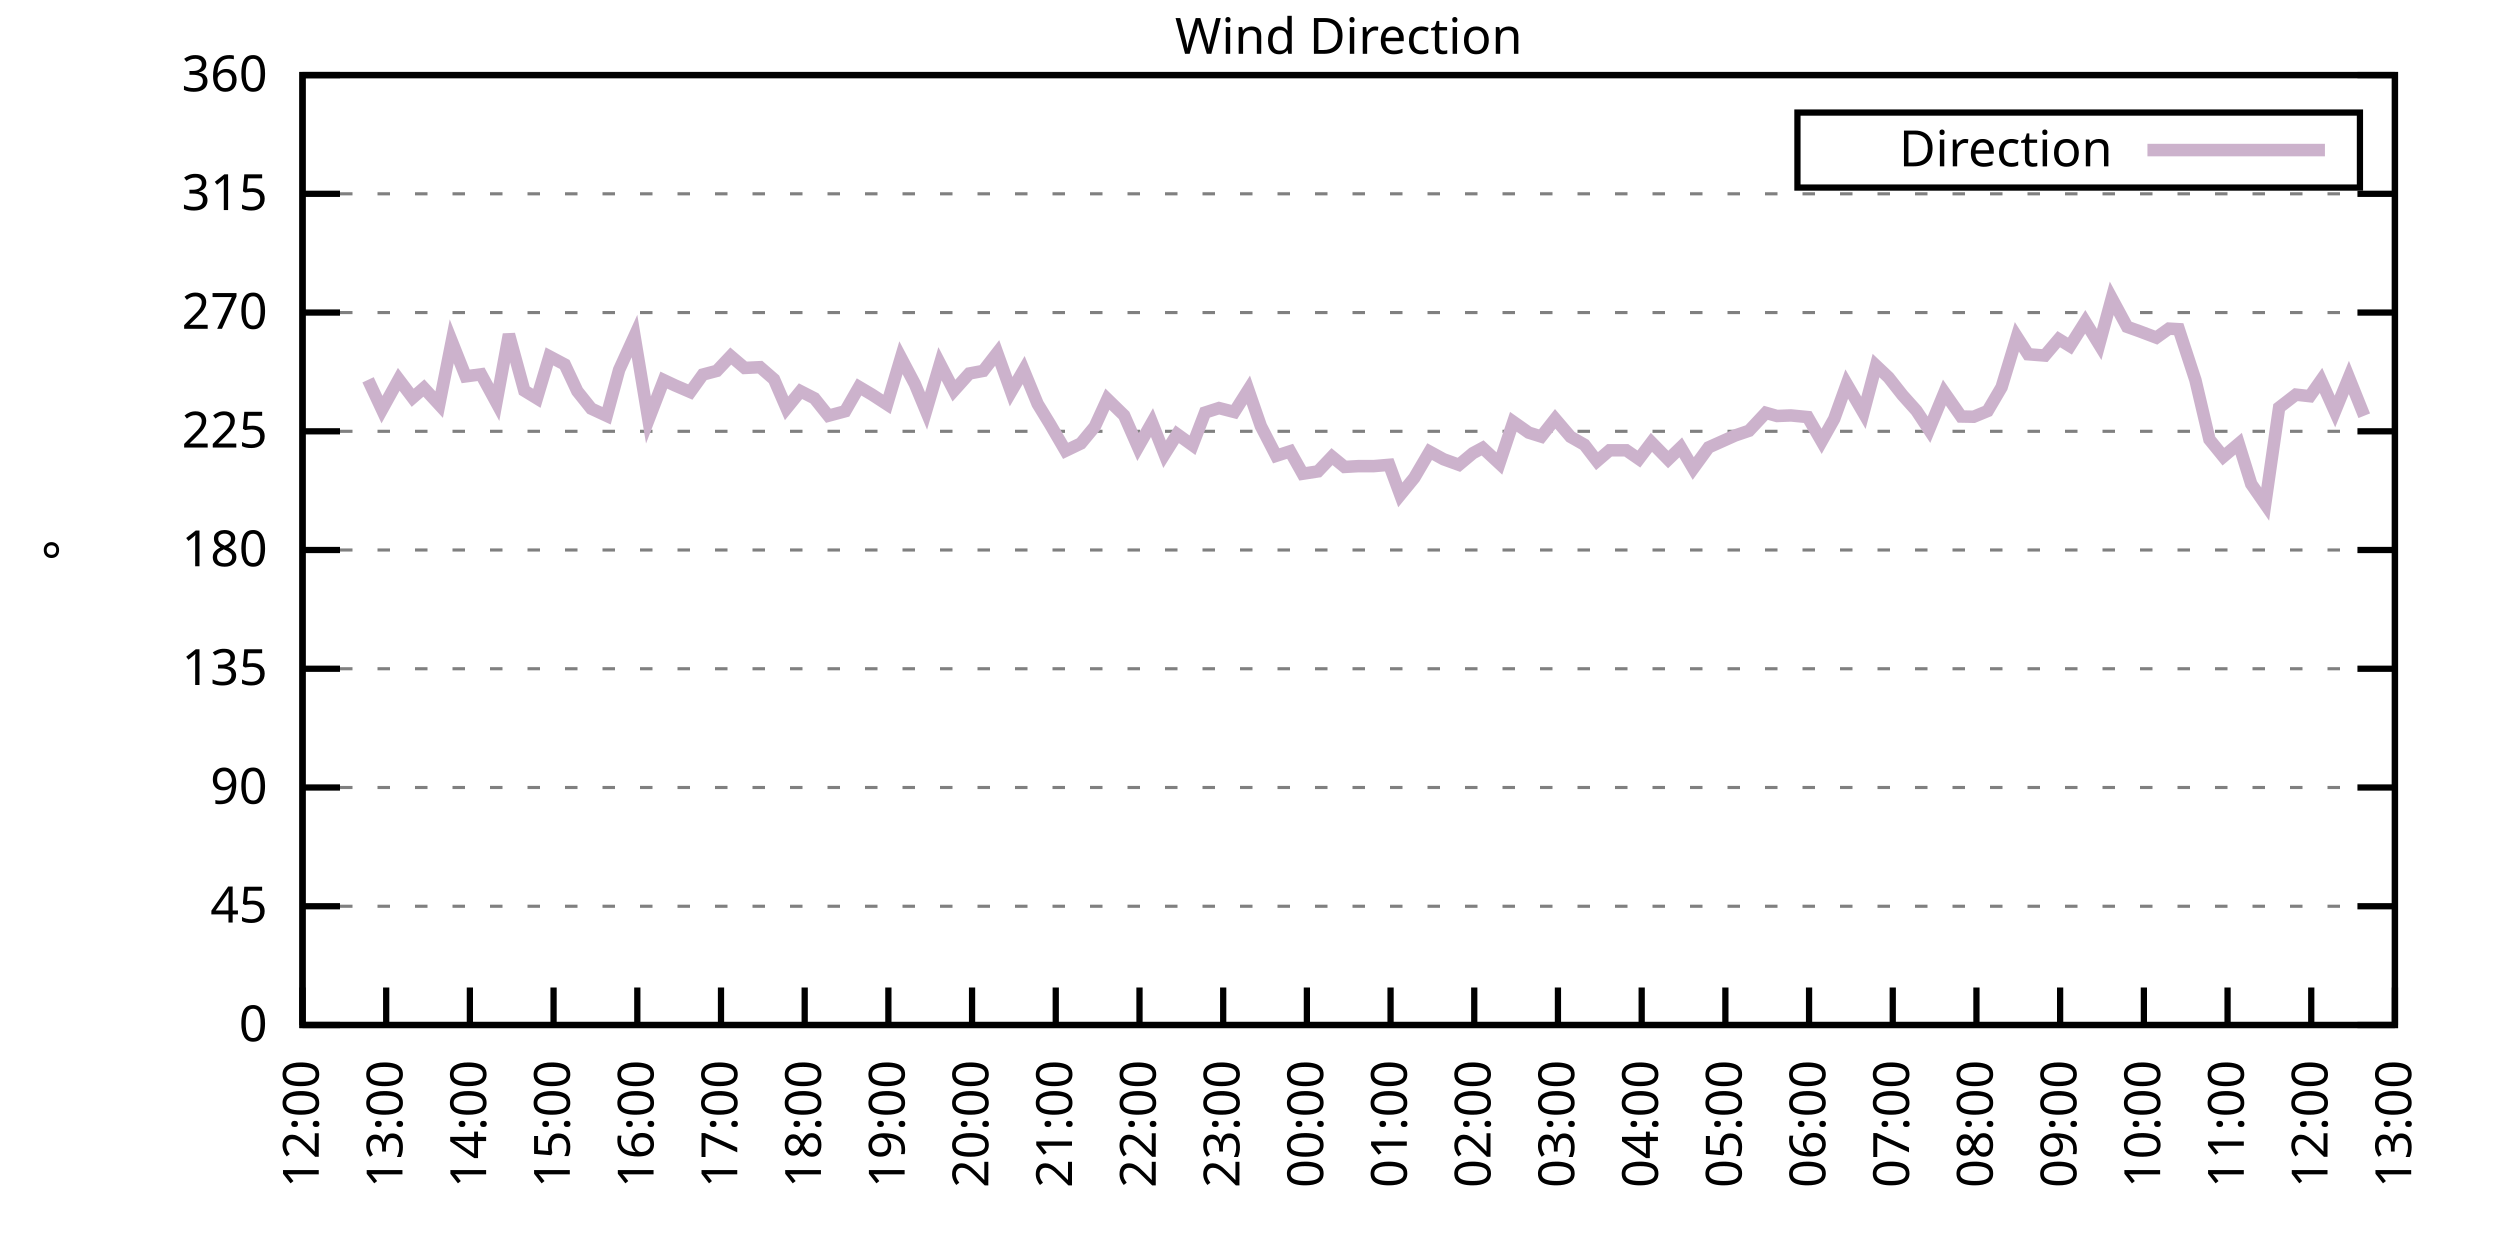
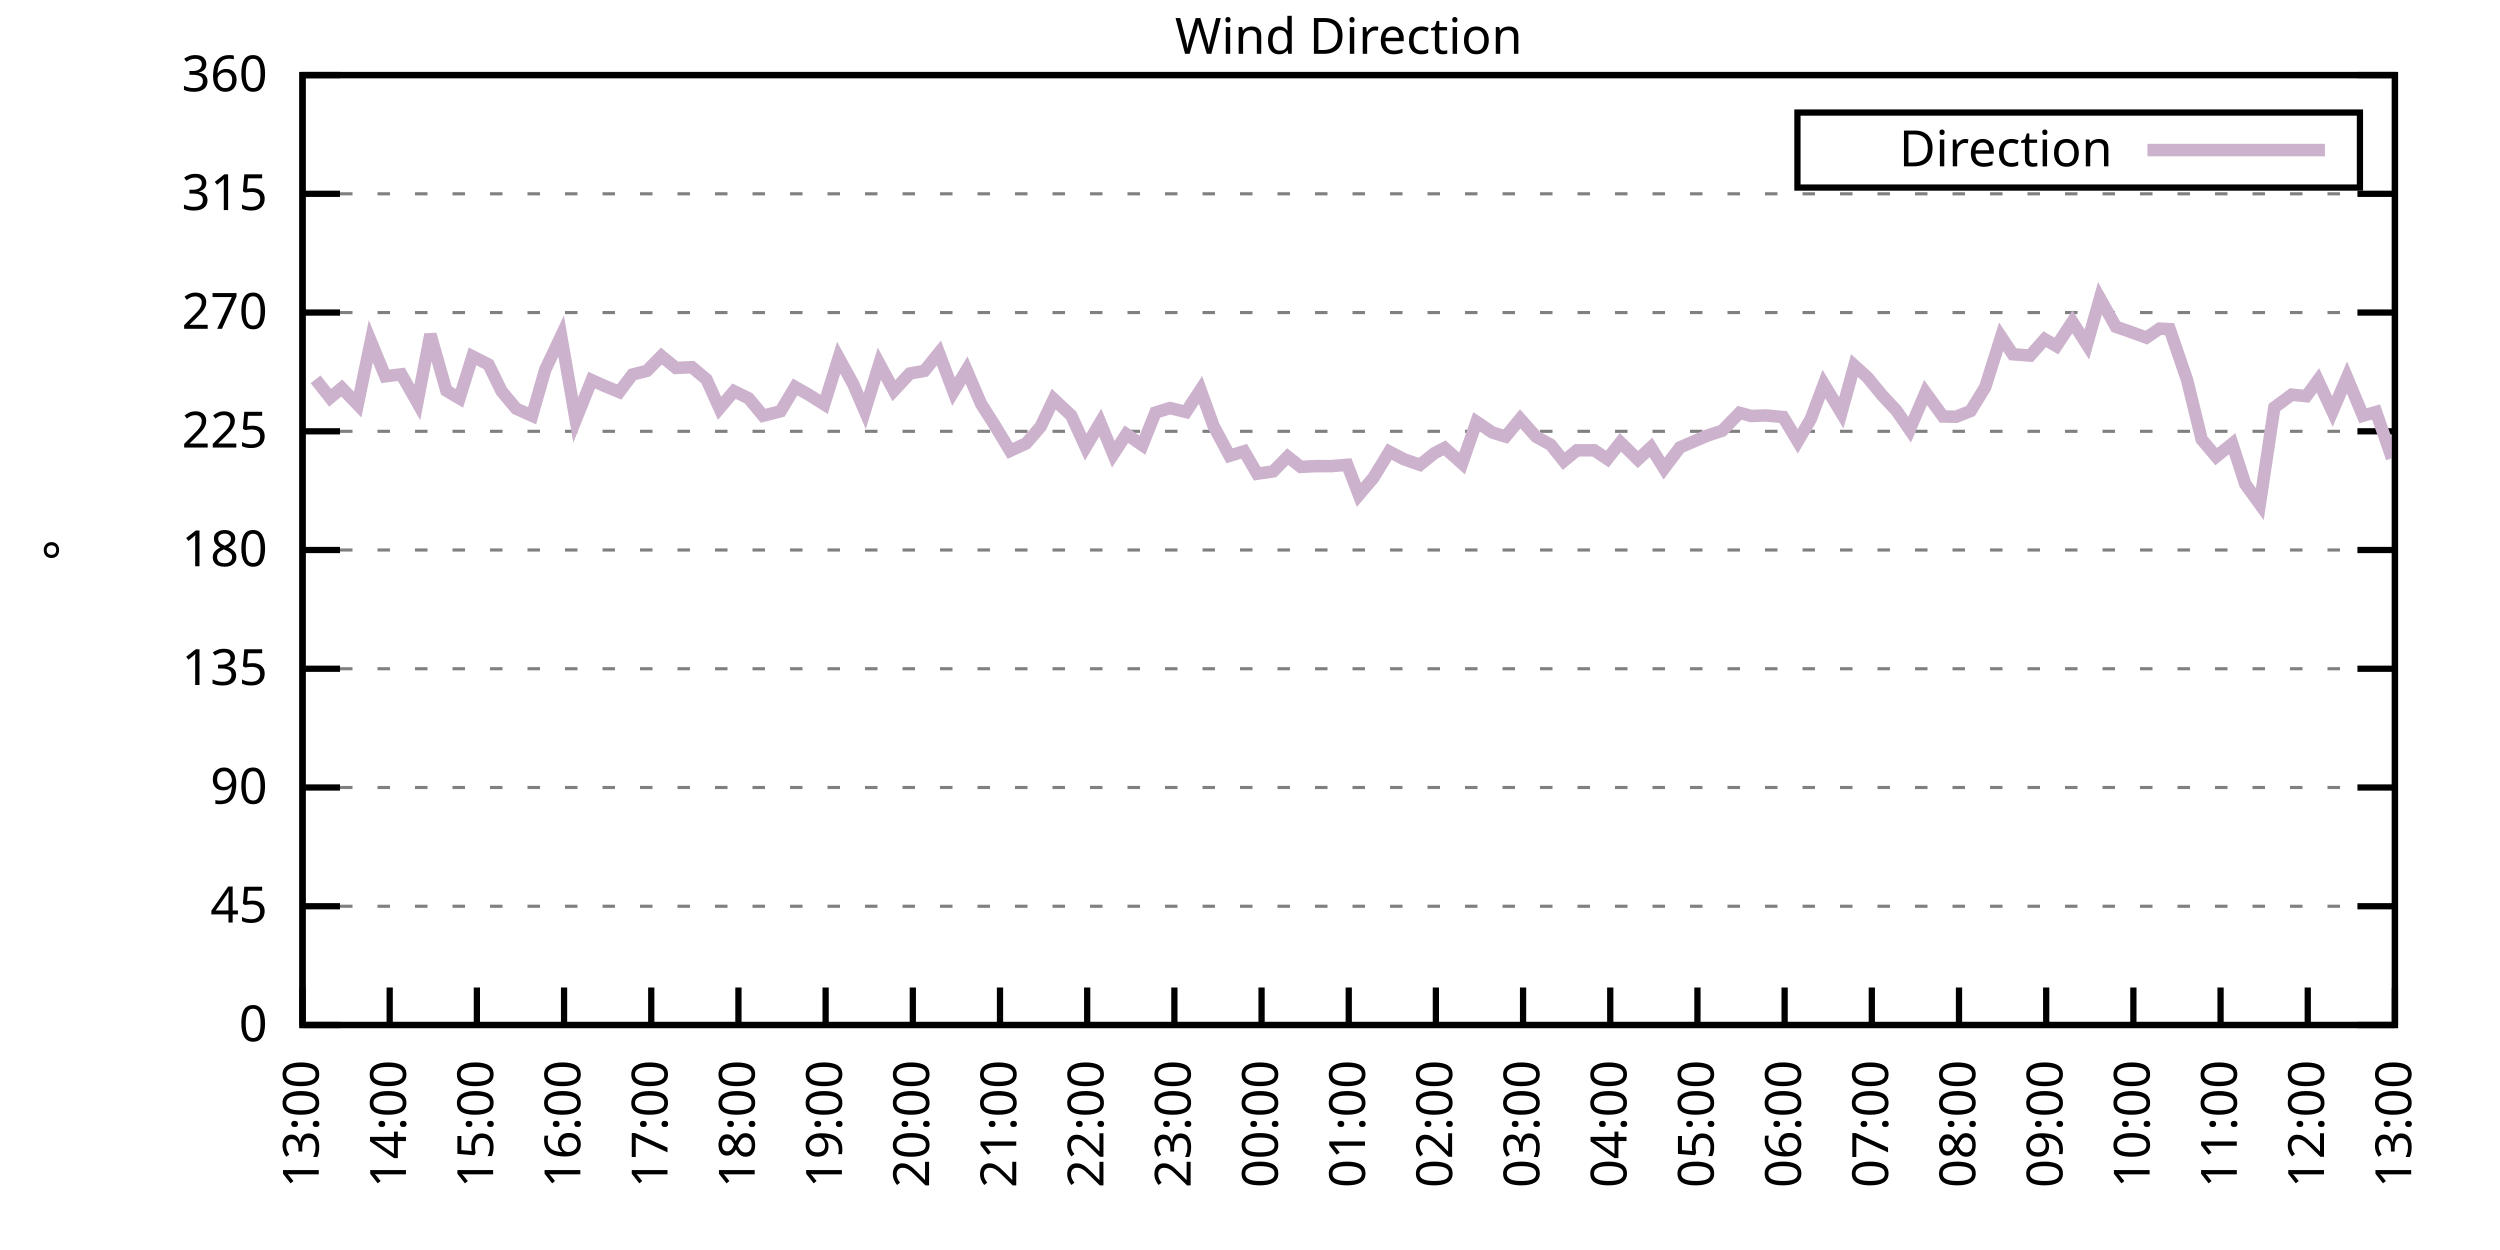
<svg xmlns="http://www.w3.org/2000/svg" xmlns:xlink="http://www.w3.org/1999/xlink" width="400" height="200" viewBox="0 0 400 200">
  <g id="gnuplot_canvas">
    <rect x="0" y="0" width="400" height="200" fill="none" />
    <defs>
      <circle id="gpDot" r="0.5" stroke-width="0.5" stroke="currentColor" />
      <path id="gpPt0" stroke-width="0.333" stroke="currentColor" d="M-1,0 h2 M0,-1 v2" />
      <path id="gpPt1" stroke-width="0.333" stroke="currentColor" d="M-1,-1 L1,1 M1,-1 L-1,1" />
      <path id="gpPt2" stroke-width="0.333" stroke="currentColor" d="M-1,0 L1,0 M0,-1 L0,1 M-1,-1 L1,1 M-1,1 L1,-1" />
      <rect id="gpPt3" stroke-width="0.333" stroke="currentColor" x="-1" y="-1" width="2" height="2" />
      <rect id="gpPt4" stroke-width="0.333" stroke="currentColor" fill="currentColor" x="-1" y="-1" width="2" height="2" />
      <circle id="gpPt5" stroke-width="0.333" stroke="currentColor" cx="0" cy="0" r="1" />
      <use xlink:href="#gpPt5" id="gpPt6" fill="currentColor" stroke="none" />
      <path id="gpPt7" stroke-width="0.333" stroke="currentColor" d="M0,-1.33 L-1.33,0.67 L1.33,0.67 z" />
      <use xlink:href="#gpPt7" id="gpPt8" fill="currentColor" stroke="none" />
      <use xlink:href="#gpPt7" id="gpPt9" stroke="currentColor" transform="rotate(180)" />
      <use xlink:href="#gpPt9" id="gpPt10" fill="currentColor" stroke="none" />
      <use xlink:href="#gpPt3" id="gpPt11" stroke="currentColor" transform="rotate(45)" />
      <use xlink:href="#gpPt11" id="gpPt12" fill="currentColor" stroke="none" />
      <path id="gpPt13" stroke-width="0.333" stroke="currentColor" d="M0,1.330 L1.265,0.411 L0.782,-1.067 L-0.782,-1.076 L-1.265,0.411 z" />
      <use xlink:href="#gpPt13" id="gpPt14" fill="currentColor" stroke="none" />
      <filter id="textbox" filterUnits="objectBoundingBox" x="0" y="0" height="1" width="1">
        <feFlood flood-color="white" flood-opacity="1" result="bgnd" />
        <feComposite in="SourceGraphic" in2="bgnd" operator="atop" />
      </filter>
      <filter id="greybox" filterUnits="objectBoundingBox" x="0" y="0" height="1" width="1">
        <feFlood flood-color="lightgrey" flood-opacity="1" result="grey" />
        <feComposite in="SourceGraphic" in2="grey" operator="atop" />
      </filter>
    </defs>
    <g fill="none" color="white" stroke="currentColor" stroke-width="1.00" stroke-linecap="butt" stroke-linejoin="miter">
</g>
    <g fill="none" color="black" stroke="currentColor" stroke-width="1.00" stroke-linecap="butt" stroke-linejoin="miter">
      <g stroke="none" shape-rendering="crispEdges">
        <polygon fill="rgb(255, 255, 255)" points="48.40,164.00 383.18,164.00 383.18,12.02 48.40,12.02 " />
      </g>
    </g>
    <g fill="none" color="black" stroke="currentColor" stroke-width="1.00" stroke-linecap="butt" stroke-linejoin="miter">
</g>
    <g fill="none" color="black" stroke="black" stroke-width="0.50" stroke-linecap="butt" stroke-linejoin="miter">
</g>
    <g fill="none" color="gray" stroke="currentColor" stroke-width="0.50" stroke-linecap="butt" stroke-linejoin="miter">
      <path stroke="gray" stroke-dasharray="2,4" class="gridline" d="M48.40,164.00 L383.19,164.00  " />
    </g>
    <g fill="none" color="gray" stroke="gray" stroke-width="1.00" stroke-linecap="butt" stroke-linejoin="miter">
</g>
    <g fill="none" color="black" stroke="currentColor" stroke-width="1.00" stroke-linecap="butt" stroke-linejoin="miter">
      <path stroke="black" d="M48.40,164.00 L54.40,164.00 M383.19,164.00 L377.19,164.00  " />
      <g transform="translate(42.80,166.60)" stroke="none" fill="black" font-family="Sans" font-size="8.00" text-anchor="end">
        <text>
          <tspan font-family="Sans"> 0</tspan>
        </text>
      </g>
    </g>
    <g fill="none" color="black" stroke="currentColor" stroke-width="1.00" stroke-linecap="butt" stroke-linejoin="miter">
</g>
    <g fill="none" color="black" stroke="black" stroke-width="0.50" stroke-linecap="butt" stroke-linejoin="miter">
</g>
    <g fill="none" color="gray" stroke="currentColor" stroke-width="0.50" stroke-linecap="butt" stroke-linejoin="miter">
      <path stroke="gray" stroke-dasharray="2,4" class="gridline" d="M48.40,145.00 L383.19,145.00  " />
    </g>
    <g fill="none" color="gray" stroke="gray" stroke-width="1.00" stroke-linecap="butt" stroke-linejoin="miter">
</g>
    <g fill="none" color="black" stroke="currentColor" stroke-width="1.00" stroke-linecap="butt" stroke-linejoin="miter">
      <path stroke="black" d="M48.40,145.00 L54.40,145.00 M383.19,145.00 L377.19,145.00  " />
      <g transform="translate(42.80,147.60)" stroke="none" fill="black" font-family="Sans" font-size="8.00" text-anchor="end">
        <text>
          <tspan font-family="Sans"> 45</tspan>
        </text>
      </g>
    </g>
    <g fill="none" color="black" stroke="currentColor" stroke-width="1.00" stroke-linecap="butt" stroke-linejoin="miter">
</g>
    <g fill="none" color="black" stroke="black" stroke-width="0.50" stroke-linecap="butt" stroke-linejoin="miter">
</g>
    <g fill="none" color="gray" stroke="currentColor" stroke-width="0.50" stroke-linecap="butt" stroke-linejoin="miter">
      <path stroke="gray" stroke-dasharray="2,4" class="gridline" d="M48.40,126.00 L383.19,126.00  " />
    </g>
    <g fill="none" color="gray" stroke="gray" stroke-width="1.00" stroke-linecap="butt" stroke-linejoin="miter">
</g>
    <g fill="none" color="black" stroke="currentColor" stroke-width="1.00" stroke-linecap="butt" stroke-linejoin="miter">
      <path stroke="black" d="M48.40,126.00 L54.40,126.00 M383.19,126.00 L377.19,126.00  " />
      <g transform="translate(42.80,128.60)" stroke="none" fill="black" font-family="Sans" font-size="8.00" text-anchor="end">
        <text>
          <tspan font-family="Sans"> 90</tspan>
        </text>
      </g>
    </g>
    <g fill="none" color="black" stroke="currentColor" stroke-width="1.00" stroke-linecap="butt" stroke-linejoin="miter">
</g>
    <g fill="none" color="black" stroke="black" stroke-width="0.50" stroke-linecap="butt" stroke-linejoin="miter">
</g>
    <g fill="none" color="gray" stroke="currentColor" stroke-width="0.50" stroke-linecap="butt" stroke-linejoin="miter">
      <path stroke="gray" stroke-dasharray="2,4" class="gridline" d="M48.40,107.00 L383.19,107.00  " />
    </g>
    <g fill="none" color="gray" stroke="gray" stroke-width="1.00" stroke-linecap="butt" stroke-linejoin="miter">
</g>
    <g fill="none" color="black" stroke="currentColor" stroke-width="1.00" stroke-linecap="butt" stroke-linejoin="miter">
      <path stroke="black" d="M48.40,107.00 L54.40,107.00 M383.19,107.00 L377.19,107.00  " />
      <g transform="translate(42.80,109.60)" stroke="none" fill="black" font-family="Sans" font-size="8.00" text-anchor="end">
        <text>
          <tspan font-family="Sans"> 135</tspan>
        </text>
      </g>
    </g>
    <g fill="none" color="black" stroke="currentColor" stroke-width="1.00" stroke-linecap="butt" stroke-linejoin="miter">
</g>
    <g fill="none" color="black" stroke="black" stroke-width="0.50" stroke-linecap="butt" stroke-linejoin="miter">
</g>
    <g fill="none" color="gray" stroke="currentColor" stroke-width="0.50" stroke-linecap="butt" stroke-linejoin="miter">
      <path stroke="gray" stroke-dasharray="2,4" class="gridline" d="M48.40,88.00 L383.19,88.00  " />
    </g>
    <g fill="none" color="gray" stroke="gray" stroke-width="1.00" stroke-linecap="butt" stroke-linejoin="miter">
</g>
    <g fill="none" color="black" stroke="currentColor" stroke-width="1.00" stroke-linecap="butt" stroke-linejoin="miter">
      <path stroke="black" d="M48.40,88.00 L54.40,88.00 M383.19,88.00 L377.19,88.00  " />
      <g transform="translate(42.80,90.60)" stroke="none" fill="black" font-family="Sans" font-size="8.00" text-anchor="end">
        <text>
          <tspan font-family="Sans"> 180</tspan>
        </text>
      </g>
    </g>
    <g fill="none" color="black" stroke="currentColor" stroke-width="1.00" stroke-linecap="butt" stroke-linejoin="miter">
</g>
    <g fill="none" color="black" stroke="black" stroke-width="0.50" stroke-linecap="butt" stroke-linejoin="miter">
</g>
    <g fill="none" color="gray" stroke="currentColor" stroke-width="0.50" stroke-linecap="butt" stroke-linejoin="miter">
      <path stroke="gray" stroke-dasharray="2,4" class="gridline" d="M48.40,69.01 L383.19,69.01  " />
    </g>
    <g fill="none" color="gray" stroke="gray" stroke-width="1.00" stroke-linecap="butt" stroke-linejoin="miter">
</g>
    <g fill="none" color="black" stroke="currentColor" stroke-width="1.00" stroke-linecap="butt" stroke-linejoin="miter">
      <path stroke="black" d="M48.40,69.01 L54.40,69.01 M383.19,69.01 L377.19,69.01  " />
      <g transform="translate(42.80,71.61)" stroke="none" fill="black" font-family="Sans" font-size="8.00" text-anchor="end">
        <text>
          <tspan font-family="Sans"> 225</tspan>
        </text>
      </g>
    </g>
    <g fill="none" color="black" stroke="currentColor" stroke-width="1.00" stroke-linecap="butt" stroke-linejoin="miter">
</g>
    <g fill="none" color="black" stroke="black" stroke-width="0.50" stroke-linecap="butt" stroke-linejoin="miter">
</g>
    <g fill="none" color="gray" stroke="currentColor" stroke-width="0.50" stroke-linecap="butt" stroke-linejoin="miter">
      <path stroke="gray" stroke-dasharray="2,4" class="gridline" d="M48.40,50.01 L383.19,50.01  " />
    </g>
    <g fill="none" color="gray" stroke="gray" stroke-width="1.00" stroke-linecap="butt" stroke-linejoin="miter">
</g>
    <g fill="none" color="black" stroke="currentColor" stroke-width="1.00" stroke-linecap="butt" stroke-linejoin="miter">
      <path stroke="black" d="M48.40,50.01 L54.40,50.01 M383.19,50.01 L377.19,50.01  " />
      <g transform="translate(42.80,52.61)" stroke="none" fill="black" font-family="Sans" font-size="8.00" text-anchor="end">
        <text>
          <tspan font-family="Sans"> 270</tspan>
        </text>
      </g>
    </g>
    <g fill="none" color="black" stroke="currentColor" stroke-width="1.00" stroke-linecap="butt" stroke-linejoin="miter">
</g>
    <g fill="none" color="black" stroke="black" stroke-width="0.50" stroke-linecap="butt" stroke-linejoin="miter">
</g>
    <g fill="none" color="gray" stroke="currentColor" stroke-width="0.50" stroke-linecap="butt" stroke-linejoin="miter">
      <path stroke="gray" stroke-dasharray="2,4" class="gridline" d="M48.40,31.01 L383.19,31.01  " />
    </g>
    <g fill="none" color="gray" stroke="gray" stroke-width="1.00" stroke-linecap="butt" stroke-linejoin="miter">
</g>
    <g fill="none" color="black" stroke="currentColor" stroke-width="1.00" stroke-linecap="butt" stroke-linejoin="miter">
      <path stroke="black" d="M48.40,31.01 L54.40,31.01 M383.19,31.01 L377.19,31.01  " />
      <g transform="translate(42.80,33.61)" stroke="none" fill="black" font-family="Sans" font-size="8.00" text-anchor="end">
        <text>
          <tspan font-family="Sans"> 315</tspan>
        </text>
      </g>
    </g>
    <g fill="none" color="black" stroke="currentColor" stroke-width="1.00" stroke-linecap="butt" stroke-linejoin="miter">
</g>
    <g fill="none" color="black" stroke="black" stroke-width="0.50" stroke-linecap="butt" stroke-linejoin="miter">
</g>
    <g fill="none" color="gray" stroke="currentColor" stroke-width="0.50" stroke-linecap="butt" stroke-linejoin="miter">
      <path stroke="gray" stroke-dasharray="2,4" class="gridline" d="M48.40,12.01 L383.19,12.01  " />
    </g>
    <g fill="none" color="gray" stroke="gray" stroke-width="1.00" stroke-linecap="butt" stroke-linejoin="miter">
</g>
    <g fill="none" color="black" stroke="currentColor" stroke-width="1.00" stroke-linecap="butt" stroke-linejoin="miter">
      <path stroke="black" d="M48.40,12.01 L54.40,12.01 M383.19,12.01 L377.19,12.01  " />
      <g transform="translate(42.80,14.61)" stroke="none" fill="black" font-family="Sans" font-size="8.00" text-anchor="end">
        <text>
          <tspan font-family="Sans"> 360</tspan>
        </text>
      </g>
    </g>
    <g fill="none" color="black" stroke="currentColor" stroke-width="1.00" stroke-linecap="butt" stroke-linejoin="miter">
      <path stroke="black" d="M48.40,164.00 L48.40,158.00  " />
      <g transform="translate(51.00,169.60) rotate(270.00)" stroke="none" fill="black" font-family="Sans" font-size="8.00" text-anchor="end">
        <text>
-           <tspan font-family="Sans">12:00</tspan>
-         </text>
-       </g>
-     </g>
-     <g fill="none" color="black" stroke="currentColor" stroke-width="1.00" stroke-linecap="butt" stroke-linejoin="miter">
-       <path stroke="black" d="M61.79,164.00 L61.79,158.00  " />
-       <g transform="translate(64.39,169.60) rotate(270.00)" stroke="none" fill="black" font-family="Sans" font-size="8.00" text-anchor="end">
-         <text>
          <tspan font-family="Sans">13:00</tspan>
        </text>
      </g>
    </g>
    <g fill="none" color="black" stroke="currentColor" stroke-width="1.00" stroke-linecap="butt" stroke-linejoin="miter">
-       <path stroke="black" d="M75.18,164.00 L75.18,158.00  " />
-       <g transform="translate(77.78,169.60) rotate(270.00)" stroke="none" fill="black" font-family="Sans" font-size="8.00" text-anchor="end">
+       <path stroke="black" d="M62.35,164.00 L62.35,158.00  " />
+       <g transform="translate(64.95,169.60) rotate(270.00)" stroke="none" fill="black" font-family="Sans" font-size="8.00" text-anchor="end">
        <text>
          <tspan font-family="Sans">14:00</tspan>
        </text>
      </g>
    </g>
    <g fill="none" color="black" stroke="currentColor" stroke-width="1.00" stroke-linecap="butt" stroke-linejoin="miter">
-       <path stroke="black" d="M88.57,164.00 L88.57,158.00  " />
-       <g transform="translate(91.17,169.60) rotate(270.00)" stroke="none" fill="black" font-family="Sans" font-size="8.00" text-anchor="end">
+       <path stroke="black" d="M76.30,164.00 L76.30,158.00  " />
+       <g transform="translate(78.90,169.60) rotate(270.00)" stroke="none" fill="black" font-family="Sans" font-size="8.00" text-anchor="end">
        <text>
          <tspan font-family="Sans">15:00</tspan>
        </text>
      </g>
    </g>
    <g fill="none" color="black" stroke="currentColor" stroke-width="1.00" stroke-linecap="butt" stroke-linejoin="miter">
-       <path stroke="black" d="M101.97,164.00 L101.97,158.00  " />
-       <g transform="translate(104.57,169.60) rotate(270.00)" stroke="none" fill="black" font-family="Sans" font-size="8.00" text-anchor="end">
+       <path stroke="black" d="M90.25,164.00 L90.25,158.00  " />
+       <g transform="translate(92.85,169.60) rotate(270.00)" stroke="none" fill="black" font-family="Sans" font-size="8.00" text-anchor="end">
        <text>
          <tspan font-family="Sans">16:00</tspan>
        </text>
      </g>
    </g>
    <g fill="none" color="black" stroke="currentColor" stroke-width="1.00" stroke-linecap="butt" stroke-linejoin="miter">
-       <path stroke="black" d="M115.36,164.00 L115.36,158.00  " />
-       <g transform="translate(117.96,169.60) rotate(270.00)" stroke="none" fill="black" font-family="Sans" font-size="8.00" text-anchor="end">
+       <path stroke="black" d="M104.20,164.00 L104.20,158.00  " />
+       <g transform="translate(106.80,169.60) rotate(270.00)" stroke="none" fill="black" font-family="Sans" font-size="8.00" text-anchor="end">
        <text>
          <tspan font-family="Sans">17:00</tspan>
        </text>
      </g>
    </g>
    <g fill="none" color="black" stroke="currentColor" stroke-width="1.00" stroke-linecap="butt" stroke-linejoin="miter">
-       <path stroke="black" d="M128.75,164.00 L128.75,158.00  " />
-       <g transform="translate(131.35,169.60) rotate(270.00)" stroke="none" fill="black" font-family="Sans" font-size="8.00" text-anchor="end">
+       <path stroke="black" d="M118.15,164.00 L118.15,158.00  " />
+       <g transform="translate(120.75,169.60) rotate(270.00)" stroke="none" fill="black" font-family="Sans" font-size="8.00" text-anchor="end">
        <text>
          <tspan font-family="Sans">18:00</tspan>
        </text>
      </g>
    </g>
    <g fill="none" color="black" stroke="currentColor" stroke-width="1.00" stroke-linecap="butt" stroke-linejoin="miter">
-       <path stroke="black" d="M142.14,164.00 L142.14,158.00  " />
-       <g transform="translate(144.74,169.60) rotate(270.00)" stroke="none" fill="black" font-family="Sans" font-size="8.00" text-anchor="end">
+       <path stroke="black" d="M132.10,164.00 L132.10,158.00  " />
+       <g transform="translate(134.70,169.60) rotate(270.00)" stroke="none" fill="black" font-family="Sans" font-size="8.00" text-anchor="end">
        <text>
          <tspan font-family="Sans">19:00</tspan>
        </text>
      </g>
    </g>
    <g fill="none" color="black" stroke="currentColor" stroke-width="1.00" stroke-linecap="butt" stroke-linejoin="miter">
-       <path stroke="black" d="M155.53,164.00 L155.53,158.00  " />
-       <g transform="translate(158.13,169.60) rotate(270.00)" stroke="none" fill="black" font-family="Sans" font-size="8.00" text-anchor="end">
+       <path stroke="black" d="M146.05,164.00 L146.05,158.00  " />
+       <g transform="translate(148.65,169.60) rotate(270.00)" stroke="none" fill="black" font-family="Sans" font-size="8.00" text-anchor="end">
        <text>
          <tspan font-family="Sans">20:00</tspan>
        </text>
      </g>
    </g>
    <g fill="none" color="black" stroke="currentColor" stroke-width="1.00" stroke-linecap="butt" stroke-linejoin="miter">
-       <path stroke="black" d="M168.92,164.00 L168.92,158.00  " />
-       <g transform="translate(171.52,169.60) rotate(270.00)" stroke="none" fill="black" font-family="Sans" font-size="8.00" text-anchor="end">
+       <path stroke="black" d="M160.00,164.00 L160.00,158.00  " />
+       <g transform="translate(162.60,169.60) rotate(270.00)" stroke="none" fill="black" font-family="Sans" font-size="8.00" text-anchor="end">
        <text>
          <tspan font-family="Sans">21:00</tspan>
        </text>
      </g>
    </g>
    <g fill="none" color="black" stroke="currentColor" stroke-width="1.00" stroke-linecap="butt" stroke-linejoin="miter">
-       <path stroke="black" d="M182.32,164.00 L182.32,158.00  " />
-       <g transform="translate(184.92,169.60) rotate(270.00)" stroke="none" fill="black" font-family="Sans" font-size="8.00" text-anchor="end">
+       <path stroke="black" d="M173.95,164.00 L173.95,158.00  " />
+       <g transform="translate(176.55,169.60) rotate(270.00)" stroke="none" fill="black" font-family="Sans" font-size="8.00" text-anchor="end">
        <text>
          <tspan font-family="Sans">22:00</tspan>
        </text>
      </g>
    </g>
    <g fill="none" color="black" stroke="currentColor" stroke-width="1.00" stroke-linecap="butt" stroke-linejoin="miter">
-       <path stroke="black" d="M195.71,164.00 L195.71,158.00  " />
-       <g transform="translate(198.31,169.60) rotate(270.00)" stroke="none" fill="black" font-family="Sans" font-size="8.00" text-anchor="end">
+       <path stroke="black" d="M187.90,164.00 L187.90,158.00  " />
+       <g transform="translate(190.50,169.60) rotate(270.00)" stroke="none" fill="black" font-family="Sans" font-size="8.00" text-anchor="end">
        <text>
          <tspan font-family="Sans">23:00</tspan>
        </text>
      </g>
    </g>
    <g fill="none" color="black" stroke="currentColor" stroke-width="1.00" stroke-linecap="butt" stroke-linejoin="miter">
-       <path stroke="black" d="M209.10,164.00 L209.10,158.00  " />
-       <g transform="translate(211.70,169.60) rotate(270.00)" stroke="none" fill="black" font-family="Sans" font-size="8.00" text-anchor="end">
+       <path stroke="black" d="M201.85,164.00 L201.85,158.00  " />
+       <g transform="translate(204.45,169.60) rotate(270.00)" stroke="none" fill="black" font-family="Sans" font-size="8.00" text-anchor="end">
        <text>
          <tspan font-family="Sans">00:00</tspan>
        </text>
      </g>
    </g>
    <g fill="none" color="black" stroke="currentColor" stroke-width="1.00" stroke-linecap="butt" stroke-linejoin="miter">
-       <path stroke="black" d="M222.49,164.00 L222.49,158.00  " />
-       <g transform="translate(225.09,169.60) rotate(270.00)" stroke="none" fill="black" font-family="Sans" font-size="8.00" text-anchor="end">
+       <path stroke="black" d="M215.80,164.00 L215.80,158.00  " />
+       <g transform="translate(218.40,169.60) rotate(270.00)" stroke="none" fill="black" font-family="Sans" font-size="8.00" text-anchor="end">
        <text>
          <tspan font-family="Sans">01:00</tspan>
        </text>
      </g>
    </g>
    <g fill="none" color="black" stroke="currentColor" stroke-width="1.00" stroke-linecap="butt" stroke-linejoin="miter">
-       <path stroke="black" d="M235.88,164.00 L235.88,158.00  " />
-       <g transform="translate(238.48,169.60) rotate(270.00)" stroke="none" fill="black" font-family="Sans" font-size="8.00" text-anchor="end">
+       <path stroke="black" d="M229.74,164.00 L229.74,158.00  " />
+       <g transform="translate(232.34,169.60) rotate(270.00)" stroke="none" fill="black" font-family="Sans" font-size="8.00" text-anchor="end">
        <text>
          <tspan font-family="Sans">02:00</tspan>
        </text>
      </g>
    </g>
    <g fill="none" color="black" stroke="currentColor" stroke-width="1.00" stroke-linecap="butt" stroke-linejoin="miter">
-       <path stroke="black" d="M249.27,164.00 L249.27,158.00  " />
-       <g transform="translate(251.87,169.60) rotate(270.00)" stroke="none" fill="black" font-family="Sans" font-size="8.00" text-anchor="end">
+       <path stroke="black" d="M243.69,164.00 L243.69,158.00  " />
+       <g transform="translate(246.29,169.60) rotate(270.00)" stroke="none" fill="black" font-family="Sans" font-size="8.00" text-anchor="end">
        <text>
          <tspan font-family="Sans">03:00</tspan>
        </text>
      </g>
    </g>
    <g fill="none" color="black" stroke="currentColor" stroke-width="1.00" stroke-linecap="butt" stroke-linejoin="miter">
-       <path stroke="black" d="M262.67,164.00 L262.67,158.00  " />
-       <g transform="translate(265.27,169.60) rotate(270.00)" stroke="none" fill="black" font-family="Sans" font-size="8.00" text-anchor="end">
+       <path stroke="black" d="M257.64,164.00 L257.64,158.00  " />
+       <g transform="translate(260.24,169.60) rotate(270.00)" stroke="none" fill="black" font-family="Sans" font-size="8.00" text-anchor="end">
        <text>
          <tspan font-family="Sans">04:00</tspan>
        </text>
      </g>
    </g>
    <g fill="none" color="black" stroke="currentColor" stroke-width="1.00" stroke-linecap="butt" stroke-linejoin="miter">
-       <path stroke="black" d="M276.06,164.00 L276.06,158.00  " />
-       <g transform="translate(278.66,169.60) rotate(270.00)" stroke="none" fill="black" font-family="Sans" font-size="8.00" text-anchor="end">
+       <path stroke="black" d="M271.59,164.00 L271.59,158.00  " />
+       <g transform="translate(274.19,169.60) rotate(270.00)" stroke="none" fill="black" font-family="Sans" font-size="8.00" text-anchor="end">
        <text>
          <tspan font-family="Sans">05:00</tspan>
        </text>
      </g>
    </g>
    <g fill="none" color="black" stroke="currentColor" stroke-width="1.00" stroke-linecap="butt" stroke-linejoin="miter">
-       <path stroke="black" d="M289.45,164.00 L289.45,158.00  " />
-       <g transform="translate(292.05,169.60) rotate(270.00)" stroke="none" fill="black" font-family="Sans" font-size="8.00" text-anchor="end">
+       <path stroke="black" d="M285.54,164.00 L285.54,158.00  " />
+       <g transform="translate(288.14,169.60) rotate(270.00)" stroke="none" fill="black" font-family="Sans" font-size="8.00" text-anchor="end">
        <text>
          <tspan font-family="Sans">06:00</tspan>
        </text>
      </g>
    </g>
    <g fill="none" color="black" stroke="currentColor" stroke-width="1.00" stroke-linecap="butt" stroke-linejoin="miter">
-       <path stroke="black" d="M302.84,164.00 L302.84,158.00  " />
-       <g transform="translate(305.44,169.60) rotate(270.00)" stroke="none" fill="black" font-family="Sans" font-size="8.00" text-anchor="end">
+       <path stroke="black" d="M299.49,164.00 L299.49,158.00  " />
+       <g transform="translate(302.09,169.60) rotate(270.00)" stroke="none" fill="black" font-family="Sans" font-size="8.00" text-anchor="end">
        <text>
          <tspan font-family="Sans">07:00</tspan>
        </text>
      </g>
    </g>
    <g fill="none" color="black" stroke="currentColor" stroke-width="1.00" stroke-linecap="butt" stroke-linejoin="miter">
-       <path stroke="black" d="M316.23,164.00 L316.23,158.00  " />
-       <g transform="translate(318.83,169.60) rotate(270.00)" stroke="none" fill="black" font-family="Sans" font-size="8.00" text-anchor="end">
+       <path stroke="black" d="M313.44,164.00 L313.44,158.00  " />
+       <g transform="translate(316.04,169.60) rotate(270.00)" stroke="none" fill="black" font-family="Sans" font-size="8.00" text-anchor="end">
        <text>
          <tspan font-family="Sans">08:00</tspan>
        </text>
      </g>
    </g>
    <g fill="none" color="black" stroke="currentColor" stroke-width="1.00" stroke-linecap="butt" stroke-linejoin="miter">
-       <path stroke="black" d="M329.62,164.00 L329.62,158.00  " />
-       <g transform="translate(332.22,169.60) rotate(270.00)" stroke="none" fill="black" font-family="Sans" font-size="8.00" text-anchor="end">
+       <path stroke="black" d="M327.39,164.00 L327.39,158.00  " />
+       <g transform="translate(329.99,169.60) rotate(270.00)" stroke="none" fill="black" font-family="Sans" font-size="8.00" text-anchor="end">
        <text>
          <tspan font-family="Sans">09:00</tspan>
        </text>
      </g>
    </g>
    <g fill="none" color="black" stroke="currentColor" stroke-width="1.00" stroke-linecap="butt" stroke-linejoin="miter">
-       <path stroke="black" d="M343.02,164.00 L343.02,158.00  " />
-       <g transform="translate(345.62,169.60) rotate(270.00)" stroke="none" fill="black" font-family="Sans" font-size="8.00" text-anchor="end">
+       <path stroke="black" d="M341.34,164.00 L341.34,158.00  " />
+       <g transform="translate(343.94,169.60) rotate(270.00)" stroke="none" fill="black" font-family="Sans" font-size="8.00" text-anchor="end">
        <text>
          <tspan font-family="Sans">10:00</tspan>
        </text>
      </g>
    </g>
    <g fill="none" color="black" stroke="currentColor" stroke-width="1.00" stroke-linecap="butt" stroke-linejoin="miter">
-       <path stroke="black" d="M356.41,164.00 L356.41,158.00  " />
-       <g transform="translate(359.01,169.60) rotate(270.00)" stroke="none" fill="black" font-family="Sans" font-size="8.00" text-anchor="end">
+       <path stroke="black" d="M355.29,164.00 L355.29,158.00  " />
+       <g transform="translate(357.89,169.60) rotate(270.00)" stroke="none" fill="black" font-family="Sans" font-size="8.00" text-anchor="end">
        <text>
          <tspan font-family="Sans">11:00</tspan>
        </text>
      </g>
    </g>
    <g fill="none" color="black" stroke="currentColor" stroke-width="1.00" stroke-linecap="butt" stroke-linejoin="miter">
-       <path stroke="black" d="M369.80,164.00 L369.80,158.00  " />
-       <g transform="translate(372.40,169.60) rotate(270.00)" stroke="none" fill="black" font-family="Sans" font-size="8.00" text-anchor="end">
+       <path stroke="black" d="M369.24,164.00 L369.24,158.00  " />
+       <g transform="translate(371.84,169.60) rotate(270.00)" stroke="none" fill="black" font-family="Sans" font-size="8.00" text-anchor="end">
        <text>
          <tspan font-family="Sans">12:00</tspan>
        </text>
      </g>
    </g>
    <g fill="none" color="black" stroke="currentColor" stroke-width="1.00" stroke-linecap="butt" stroke-linejoin="miter">
      <path stroke="black" d="M383.19,164.00 L383.19,158.00  " />
      <g transform="translate(385.79,169.60) rotate(270.00)" stroke="none" fill="black" font-family="Sans" font-size="8.00" text-anchor="end">
        <text>
          <tspan font-family="Sans">13:00</tspan>
        </text>
      </g>
    </g>
    <g fill="none" color="black" stroke="currentColor" stroke-width="1.00" stroke-linecap="butt" stroke-linejoin="miter">
</g>
    <g fill="none" color="black" stroke="currentColor" stroke-width="1.00" stroke-linecap="butt" stroke-linejoin="miter">
      <path stroke="black" d="M48.40,12.01 L48.40,164.00 L383.19,164.00 L383.19,12.01 L48.40,12.01 Z  " />
    </g>
    <g fill="none" color="black" stroke="currentColor" stroke-width="1.00" stroke-linecap="butt" stroke-linejoin="miter">
</g>
    <g fill="none" color="black" stroke="currentColor" stroke-width="1.00" stroke-linecap="butt" stroke-linejoin="miter">
      <path stroke="black" d="M287.59,30.01 L287.59,18.01 L377.59,18.01 L377.59,30.01 L287.59,30.01 Z  " />
    </g>
    <g id="Wind_direction_plot_1">
      <g fill="none" color="white" stroke="black" stroke-width="2.00" stroke-linecap="butt" stroke-linejoin="miter">
</g>
      <g fill="none" color="black" stroke="currentColor" stroke-width="2.00" stroke-linecap="butt" stroke-linejoin="miter">
        <g transform="translate(337.99,26.61)" stroke="none" fill="black" font-family="Sans" font-size="8.00" text-anchor="end">
          <text>
            <tspan font-family="Sans">Direction</tspan>
          </text>
        </g>
      </g>
      <g fill="none" color="black" stroke="currentColor" stroke-width="2.00" stroke-linecap="butt" stroke-linejoin="miter">
-         <path stroke="rgb(204, 178, 204)" d="M343.59,24.01 L371.99,24.01 M58.89,60.77 L61.12,65.54 L63.80,60.69 L66.03,63.64 L67.82,62.08 L70.27,64.74   L72.28,54.61 L74.51,60.22 L76.97,59.89 L79.42,64.40 L81.43,53.51 L83.89,62.50 L85.90,63.73 L87.91,57.02   L90.36,58.32 L92.37,62.59 L94.60,65.38 L97.06,66.52 L99.06,59.17 L101.52,53.77 L103.75,67.19 L106.21,60.82   L107.99,61.66 L110.45,62.72 L112.46,59.93 L114.69,59.34 L116.92,56.97 L119.15,58.87 L121.61,58.75 L123.84,60.69   L125.85,65.33 L128.08,62.59 L130.31,63.73 L132.54,66.52 L135.22,65.80 L137.45,61.91 L139.46,63.10 L141.92,64.70   L144.15,57.23 L146.38,61.45 L148.17,65.76 L150.40,58.20 L152.63,62.50 L155.09,59.76 L157.32,59.34 L159.55,56.47   L161.78,62.67 L163.79,59.21 L166.02,64.62 L168.03,67.91 L170.49,72.13 L172.94,70.95 L175.17,68.25 L177.18,63.86   L179.86,66.47 L182.09,71.54 L184.32,67.61 L186.33,72.68 L188.34,69.47 L190.80,71.24 L192.81,66.01 L195.04,65.29   L197.49,65.92 L199.73,62.38 L201.73,68.16 L204.19,72.93 L206.42,72.21 L208.43,75.80 L210.88,75.42 L213.12,73.06   L215.13,74.71 L217.36,74.58 L219.81,74.58 L222.27,74.37 L224.05,79.18 L226.29,76.44 L228.74,72.26 L230.97,73.48   L233.43,74.37 L235.66,72.51 L237.22,71.67 L239.90,74.16 L242.13,67.49 L244.59,69.22 L246.60,69.85 L248.83,67.02   L251.28,69.89 L253.51,71.16 L255.52,73.78 L257.53,72.05 L260.21,72.05 L262.22,73.44 L264.23,70.78 L266.91,73.52   L268.92,71.58 L270.92,74.96 L273.38,71.58 L277.62,69.68 L279.85,68.92 L282.53,66.05 L284.32,66.56 L286.55,66.47   L289.23,66.73 L291.46,70.61 L293.47,67.02 L295.48,61.45 L298.15,66.05 L300.16,58.49 L302.17,60.39 L304.40,63.22   L306.63,65.71 L308.64,68.75 L311.10,62.80 L313.78,66.64 L315.79,66.68 L318.02,65.76 L320.25,61.96 L322.70,53.89   L324.49,56.68 L327.17,56.89 L329.40,54.27 L331.19,55.37 L333.64,51.49 L335.87,55.12 L337.88,47.73 L340.34,52.29   L342.35,53.01 L345.02,54.02 L347.03,52.58 L348.60,52.67 L351.27,60.82 L353.51,70.32 L355.74,73.06 L358.19,70.99   L360.20,77.45 L362.43,80.66 L364.66,65.21 L367.34,63.14 L369.58,63.39 L371.36,60.86 L373.59,65.84 L375.82,60.39   L378.28,66.52  " />
+         <path stroke="rgb(204, 178, 204)" d="M343.59,24.01 L371.99,24.01 M50.49,60.69 L52.82,63.64 L54.68,62.08 L57.23,64.74 L59.33,54.61 L61.65,60.22   L64.21,59.89 L66.77,64.40 L68.86,53.51 L71.42,62.50 L73.51,63.73 L75.60,57.02 L78.16,58.32 L80.25,62.59   L82.58,65.38 L85.13,66.52 L87.23,59.17 L89.78,53.77 L92.11,67.19 L94.67,60.82 L96.53,61.66 L99.08,62.72   L101.18,59.93 L103.50,59.34 L105.83,56.97 L108.15,58.87 L110.71,58.75 L113.03,60.69 L115.13,65.33 L117.45,62.59   L119.78,63.73 L122.10,66.52 L124.89,65.80 L127.22,61.91 L129.31,63.10 L131.87,64.70 L134.19,57.23 L136.51,61.45   L138.37,65.76 L140.70,58.20 L143.02,62.50 L145.58,59.76 L147.91,59.34 L150.23,56.47 L152.56,62.67 L154.65,59.21   L156.97,64.62 L159.07,67.91 L161.62,72.13 L164.18,70.95 L166.51,68.25 L168.60,63.86 L171.39,66.47 L173.71,71.54   L176.04,67.61 L178.13,72.68 L180.22,69.47 L182.78,71.24 L184.87,66.01 L187.20,65.29 L189.76,65.92 L192.08,62.38   L194.17,68.16 L196.73,72.93 L199.06,72.21 L201.15,75.80 L203.71,75.42 L206.03,73.06 L208.12,74.71 L210.45,74.58   L213.01,74.58 L215.56,74.37 L217.42,79.18 L219.75,76.44 L222.30,72.26 L224.63,73.48 L227.19,74.37 L229.51,72.51   L231.14,71.67 L233.93,74.16 L236.25,67.49 L238.81,69.22 L240.90,69.85 L243.23,67.02 L245.79,69.89 L248.11,71.16   L250.20,73.78 L252.30,72.05 L255.09,72.05 L257.18,73.44 L259.27,70.78 L262.06,73.52 L264.15,71.58 L266.25,74.96   L268.80,71.58 L273.22,69.68 L275.55,68.92 L278.34,66.05 L280.20,66.56 L282.52,66.47 L285.31,66.73 L287.64,70.61   L289.73,67.02 L291.82,61.45 L294.61,66.05 L296.70,58.49 L298.80,60.39 L301.12,63.22 L303.44,65.71 L305.54,68.75   L308.09,62.80 L310.88,66.64 L312.98,66.68 L315.30,65.76 L317.63,61.96 L320.18,53.89 L322.04,56.68 L324.83,56.89   L327.16,54.27 L329.02,55.37 L331.58,51.49 L333.90,55.12 L335.99,47.73 L338.55,52.29 L340.64,53.01 L343.43,54.02   L345.53,52.58 L347.15,52.67 L349.94,60.82 L352.27,70.32 L354.59,73.06 L357.15,70.99 L359.24,77.45 L361.57,80.66   L363.89,65.21 L366.68,63.14 L369.01,63.39 L370.87,60.86 L373.19,65.84 L375.52,60.39 L378.08,66.52 L380.17,65.92   L382.73,73.31  " />
      </g>
    </g>
    <g fill="none" color="black" stroke="currentColor" stroke-width="2.00" stroke-linecap="butt" stroke-linejoin="miter">
</g>
    <g fill="none" color="black" stroke="black" stroke-width="1.00" stroke-linecap="butt" stroke-linejoin="miter">
</g>
    <g fill="none" color="black" stroke="currentColor" stroke-width="1.00" stroke-linecap="butt" stroke-linejoin="miter">
      <path stroke="black" d="M48.40,12.01 L48.40,164.00 L383.19,164.00 L383.19,12.01 L48.40,12.01 Z  " />
      <g transform="translate(12.80,88.01) rotate(270.00)" stroke="none" fill="black" font-family="Sans" font-size="8.00" text-anchor="middle">
        <text>
          <tspan font-family="Sans">°</tspan>
        </text>
      </g>
    </g>
    <g fill="none" color="black" stroke="currentColor" stroke-width="1.00" stroke-linecap="butt" stroke-linejoin="miter">
</g>
    <g fill="none" color="black" stroke="currentColor" stroke-width="1.00" stroke-linecap="butt" stroke-linejoin="miter">
      <g transform="translate(215.79,8.61)" stroke="none" fill="black" font-family="Sans" font-size="8.00" text-anchor="middle">
        <text>
          <tspan font-family="Sans">Wind Direction</tspan>
        </text>
      </g>
    </g>
    <g fill="none" color="black" stroke="currentColor" stroke-width="1.00" stroke-linecap="butt" stroke-linejoin="miter">
</g>
  </g>
</svg>
